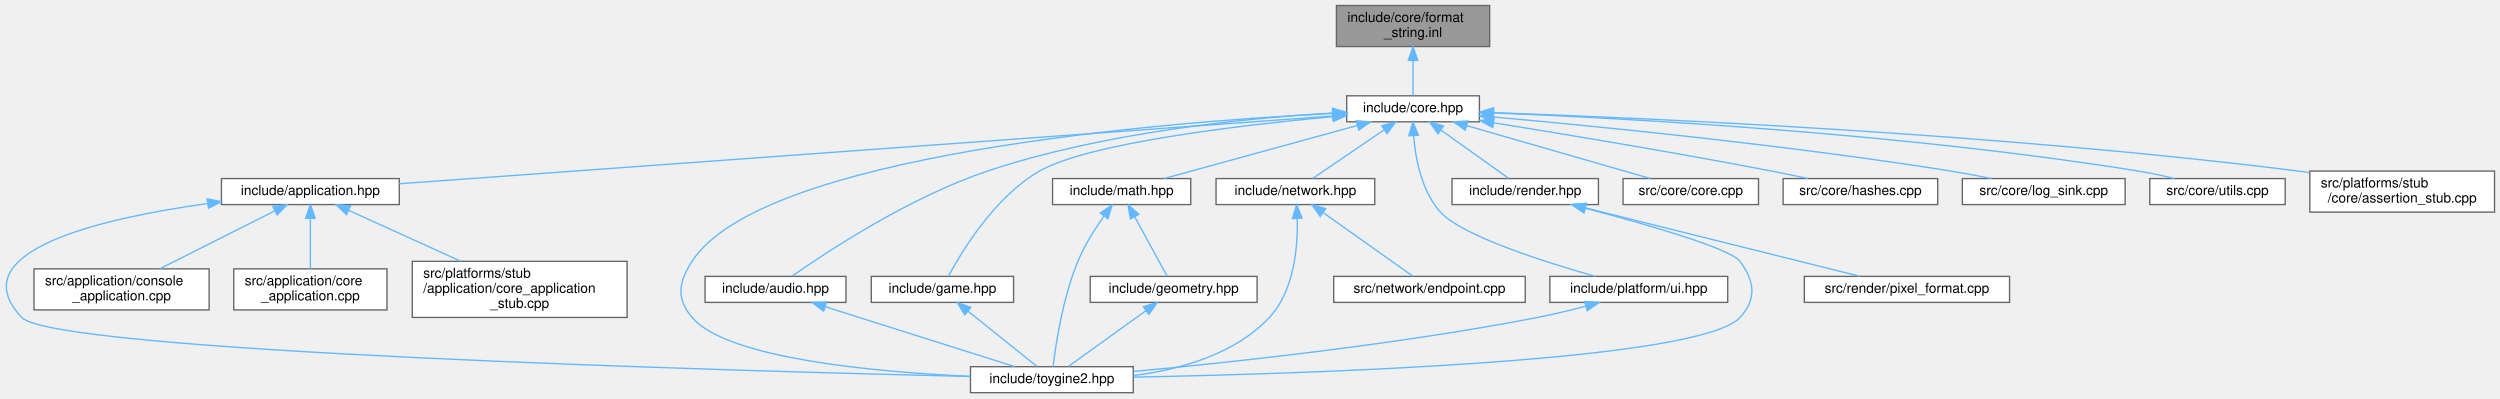
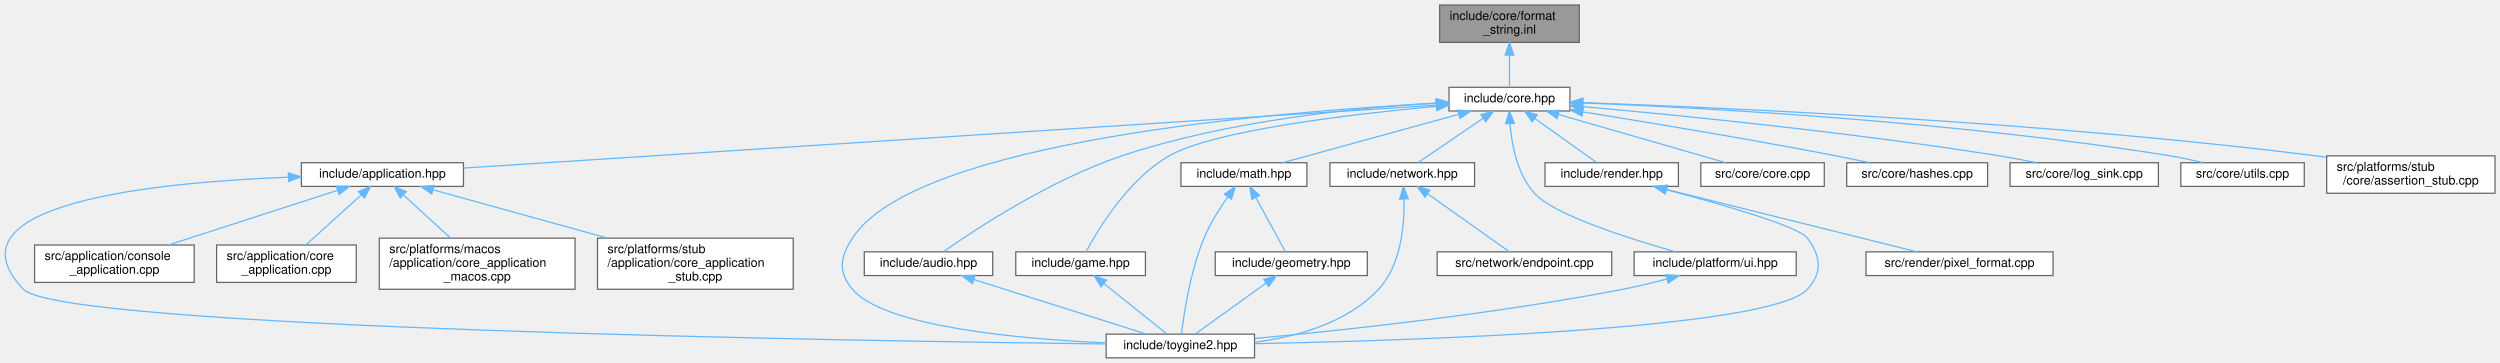
- <svg xmlns="http://www.w3.org/2000/svg" xmlns:xlink="http://www.w3.org/1999/xlink" width="1827pt" height="291pt" viewBox="0.00 0.00 1827.36 291.00">
+ <svg xmlns="http://www.w3.org/2000/svg" xmlns:xlink="http://www.w3.org/1999/xlink" width="2005pt" height="291pt" viewBox="0.00 0.00 2005.25 291.00">
  <g id="graph0" class="graph" transform="scale(1 1) rotate(0) translate(4 287)">
    <g id="Node000001" class="node">
      <g id="a_Node000001">
        <a xlink:title="Inline implementations for toy::FormatString.">
-           <polygon fill="#999999" stroke="#666666" points="1084.86,-283 972.86,-283 972.86,-253 1084.86,-253 1084.86,-283" />
-           <text text-anchor="start" x="980.86" y="-271" font-family="Helvetica,sans-Serif" font-size="10.00">include/core/format</text>
-           <text text-anchor="middle" x="1028.86" y="-260" font-family="Helvetica,sans-Serif" font-size="10.00">_string.inl</text>
+           <polygon fill="#999999" stroke="#666666" points="1262.75,-283 1150.75,-283 1150.75,-253 1262.75,-253 1262.75,-283" />
+           <text text-anchor="start" x="1158.75" y="-271" font-family="Helvetica,sans-Serif" font-size="10.00">include/core/format</text>
+           <text text-anchor="middle" x="1206.75" y="-260" font-family="Helvetica,sans-Serif" font-size="10.00">_string.inl</text>
        </a>
      </g>
    </g>
    <g id="Node000002" class="node">
      <g id="a_Node000002">
        <a xlink:href="../../da/d47/core_8hpp.html" target="_top" xlink:title="Umbrella header for the engine core module.">
-           <polygon fill="white" stroke="#666666" points="1077.36,-217 980.36,-217 980.36,-198 1077.36,-198 1077.36,-217" />
-           <text text-anchor="middle" x="1028.86" y="-205" font-family="Helvetica,sans-Serif" font-size="10.00">include/core.hpp</text>
+           <polygon fill="white" stroke="#666666" points="1255.25,-217 1158.25,-217 1158.25,-198 1255.25,-198 1255.25,-217" />
+           <text text-anchor="middle" x="1206.75" y="-205" font-family="Helvetica,sans-Serif" font-size="10.00">include/core.hpp</text>
        </a>
      </g>
    </g>
    <g id="edge1_Node000001_Node000002" class="edge">
      <g id="a_edge1_Node000001_Node000002">
        <a xlink:title=" ">
-           <path fill="none" stroke="#63b8ff" d="M1028.86,-242.75C1028.86,-233.72 1028.86,-224.03 1028.86,-217.27" />
-           <polygon fill="#63b8ff" stroke="#63b8ff" points="1025.36,-242.84 1028.86,-252.84 1032.36,-242.84 1025.36,-242.84" />
+           <path fill="none" stroke="#63b8ff" d="M1206.75,-242.75C1206.75,-233.72 1206.75,-224.03 1206.75,-217.27" />
+           <polygon fill="#63b8ff" stroke="#63b8ff" points="1203.25,-242.84 1206.75,-252.84 1210.25,-242.84 1203.25,-242.84" />
        </a>
      </g>
    </g>
    <g id="Node000003" class="node">
      <g id="a_Node000003">
        <a xlink:href="../../d4/d01/application_8hpp.html" target="_top" xlink:title="Umbrella header for the application module.">
-           <polygon fill="white" stroke="#666666" points="287.86,-156.5 157.86,-156.5 157.86,-137.5 287.86,-137.5 287.86,-156.5" />
-           <text text-anchor="middle" x="222.86" y="-144.5" font-family="Helvetica,sans-Serif" font-size="10.00">include/application.hpp</text>
+           <polygon fill="white" stroke="#666666" points="367.75,-156.5 237.75,-156.5 237.75,-137.5 367.75,-137.5 367.75,-156.5" />
+           <text text-anchor="middle" x="302.75" y="-144.5" font-family="Helvetica,sans-Serif" font-size="10.00">include/application.hpp</text>
        </a>
      </g>
    </g>
    <g id="edge2_Node000002_Node000003" class="edge">
      <g id="a_edge2_Node000002_Node000003">
        <a xlink:title=" ">
-           <path fill="none" stroke="#63b8ff" d="M970.1,-202.23C823.26,-191.58 441.16,-163.84 287.88,-152.72" />
-           <polygon fill="#63b8ff" stroke="#63b8ff" points="970.03,-205.74 980.26,-202.97 970.54,-198.76 970.03,-205.74" />
+           <path fill="none" stroke="#63b8ff" d="M1147.93,-202.69C986.34,-192.24 536.48,-163.13 367.77,-152.21" />
+           <polygon fill="#63b8ff" stroke="#63b8ff" points="1147.95,-206.2 1158.15,-203.35 1148.4,-199.22 1147.95,-206.2" />
        </a>
      </g>
    </g>
    <g id="Node000004" class="node">
      <g id="a_Node000004">
        <a xlink:href="../../d8/d8c/toygine2_8hpp.html" target="_top" xlink:title="Main umbrella header for the engine.">
-           <polygon fill="white" stroke="#666666" points="824.36,-19 705.36,-19 705.36,0 824.36,0 824.36,-19" />
-           <text text-anchor="middle" x="764.86" y="-7" font-family="Helvetica,sans-Serif" font-size="10.00">include/toygine2.hpp</text>
-         </a>
-       </g>
-     </g>
-     <g id="edge23_Node000002_Node000004" class="edge">
-       <g id="a_edge23_Node000002_Node000004">
-         <a xlink:title=" ">
-           <path fill="none" stroke="#63b8ff" d="M969.91,-204.14C843.21,-197.61 552.34,-174.21 501.86,-96 491.98,-80.69 490.1,-68.92 501.86,-55 527.38,-24.8 635.86,-15.09 705.28,-11.97" />
-           <polygon fill="#63b8ff" stroke="#63b8ff" points="970.03,-207.65 980.19,-204.66 970.38,-200.66 970.03,-207.65" />
-         </a>
-       </g>
-     </g>
-     <g id="Node000008" class="node">
-       <g id="a_Node000008">
-         <a xlink:href="../../d1/d71/audio_8hpp.html" target="_top" xlink:title="Umbrella header for the audio module.">
-           <polygon fill="white" stroke="#666666" points="614.36,-85 511.36,-85 511.36,-66 614.36,-66 614.36,-85" />
-           <text text-anchor="middle" x="562.86" y="-73" font-family="Helvetica,sans-Serif" font-size="10.00">include/audio.hpp</text>
-         </a>
-       </g>
-     </g>
-     <g id="edge7_Node000002_Node000008" class="edge">
-       <g id="a_edge7_Node000002_Node000008">
-         <a xlink:title=" ">
-           <path fill="none" stroke="#63b8ff" d="M969.95,-204.38C906.31,-200.66 802.62,-190.38 717.86,-162 660.74,-142.87 600.23,-102.92 575,-85.24" />
-           <polygon fill="#63b8ff" stroke="#63b8ff" points="970.03,-207.89 980.2,-204.95 970.41,-200.9 970.03,-207.89" />
+           <polygon fill="white" stroke="#666666" points="1002.25,-19 883.25,-19 883.25,0 1002.25,0 1002.25,-19" />
+           <text text-anchor="middle" x="942.75" y="-7" font-family="Helvetica,sans-Serif" font-size="10.00">include/toygine2.hpp</text>
+         </a>
+       </g>
+     </g>
+     <g id="edge24_Node000002_Node000004" class="edge">
+       <g id="a_edge24_Node000002_Node000004">
+         <a xlink:title=" ">
+           <path fill="none" stroke="#63b8ff" d="M1147.8,-204.14C1021.1,-197.61 730.23,-174.21 679.75,-96 669.87,-80.69 667.99,-68.92 679.75,-55 705.27,-24.8 813.75,-15.09 883.17,-11.97" />
+           <polygon fill="#63b8ff" stroke="#63b8ff" points="1147.93,-207.65 1158.09,-204.66 1148.27,-200.66 1147.93,-207.65" />
        </a>
      </g>
    </g>
    <g id="Node000009" class="node">
      <g id="a_Node000009">
-         <a xlink:href="../../d8/d39/game_8hpp.html" target="_top" xlink:title="Umbrella header for the game module.">
-           <polygon fill="white" stroke="#666666" points="736.86,-85 632.86,-85 632.86,-66 736.86,-66 736.86,-85" />
-           <text text-anchor="middle" x="684.86" y="-73" font-family="Helvetica,sans-Serif" font-size="10.00">include/game.hpp</text>
-         </a>
-       </g>
-     </g>
-     <g id="edge9_Node000002_Node000009" class="edge">
-       <g id="a_edge9_Node000002_Node000009">
-         <a xlink:title=" ">
-           <path fill="none" stroke="#63b8ff" d="M970.02,-201.75C901,-195.35 791.44,-182.36 755.86,-162 722.87,-143.12 698.61,-102.67 689.18,-85.02" />
-           <polygon fill="#63b8ff" stroke="#63b8ff" points="970.04,-205.27 980.32,-202.69 970.68,-198.3 970.04,-205.27" />
+         <a xlink:href="../../d1/d71/audio_8hpp.html" target="_top" xlink:title="Umbrella header for the audio module.">
+           <polygon fill="white" stroke="#666666" points="792.25,-85 689.25,-85 689.25,-66 792.25,-66 792.25,-85" />
+           <text text-anchor="middle" x="740.75" y="-73" font-family="Helvetica,sans-Serif" font-size="10.00">include/audio.hpp</text>
+         </a>
+       </g>
+     </g>
+     <g id="edge8_Node000002_Node000009" class="edge">
+       <g id="a_edge8_Node000002_Node000009">
+         <a xlink:title=" ">
+           <path fill="none" stroke="#63b8ff" d="M1147.85,-204.38C1084.2,-200.66 980.51,-190.38 895.75,-162 838.64,-142.87 778.12,-102.92 752.89,-85.24" />
+           <polygon fill="#63b8ff" stroke="#63b8ff" points="1147.92,-207.89 1158.09,-204.95 1148.3,-200.9 1147.92,-207.89" />
        </a>
      </g>
    </g>
    <g id="Node000010" class="node">
      <g id="a_Node000010">
+         <a xlink:href="../../d8/d39/game_8hpp.html" target="_top" xlink:title="Umbrella header for the game module.">
+           <polygon fill="white" stroke="#666666" points="914.75,-85 810.75,-85 810.75,-66 914.75,-66 914.75,-85" />
+           <text text-anchor="middle" x="862.75" y="-73" font-family="Helvetica,sans-Serif" font-size="10.00">include/game.hpp</text>
+         </a>
+       </g>
+     </g>
+     <g id="edge10_Node000002_Node000010" class="edge">
+       <g id="a_edge10_Node000002_Node000010">
+         <a xlink:title=" ">
+           <path fill="none" stroke="#63b8ff" d="M1147.92,-201.75C1078.89,-195.35 969.34,-182.36 933.75,-162 900.76,-143.12 876.5,-102.67 867.07,-85.02" />
+           <polygon fill="#63b8ff" stroke="#63b8ff" points="1147.94,-205.27 1158.21,-202.69 1148.57,-198.3 1147.94,-205.27" />
+         </a>
+       </g>
+     </g>
+     <g id="Node000011" class="node">
+       <g id="a_Node000011">
        <a xlink:href="../../d4/d78/math_8hpp.html" target="_top" xlink:title="Umbrella header for the math module.">
-           <polygon fill="white" stroke="#666666" points="866.36,-156.5 765.36,-156.5 765.36,-137.5 866.36,-137.5 866.36,-156.5" />
-           <text text-anchor="middle" x="815.86" y="-144.5" font-family="Helvetica,sans-Serif" font-size="10.00">include/math.hpp</text>
-         </a>
-       </g>
-     </g>
-     <g id="edge11_Node000002_Node000010" class="edge">
-       <g id="a_edge11_Node000002_Node000010">
-         <a xlink:title=" ">
-           <path fill="none" stroke="#63b8ff" d="M988.17,-195.32C946.98,-184.01 884.2,-166.77 846.87,-156.52" />
-           <polygon fill="#63b8ff" stroke="#63b8ff" points="987.32,-198.72 997.89,-197.99 989.17,-191.97 987.32,-198.72" />
-         </a>
-       </g>
-     </g>
-     <g id="Node000012" class="node">
-       <g id="a_Node000012">
+           <polygon fill="white" stroke="#666666" points="1044.25,-156.5 943.25,-156.5 943.25,-137.5 1044.25,-137.5 1044.25,-156.5" />
+           <text text-anchor="middle" x="993.75" y="-144.5" font-family="Helvetica,sans-Serif" font-size="10.00">include/math.hpp</text>
+         </a>
+       </g>
+     </g>
+     <g id="edge12_Node000002_Node000011" class="edge">
+       <g id="a_edge12_Node000002_Node000011">
+         <a xlink:title=" ">
+           <path fill="none" stroke="#63b8ff" d="M1166.06,-195.32C1124.87,-184.01 1062.09,-166.77 1024.76,-156.52" />
+           <polygon fill="#63b8ff" stroke="#63b8ff" points="1165.21,-198.72 1175.78,-197.99 1167.07,-191.97 1165.21,-198.72" />
+         </a>
+       </g>
+     </g>
+     <g id="Node000013" class="node">
+       <g id="a_Node000013">
        <a xlink:href="../../d6/d67/network_8hpp.html" target="_top" xlink:title="Umbrella header for the network module.">
-           <polygon fill="white" stroke="#666666" points="1000.86,-156.5 884.86,-156.5 884.86,-137.5 1000.86,-137.5 1000.86,-156.5" />
-           <text text-anchor="middle" x="942.86" y="-144.5" font-family="Helvetica,sans-Serif" font-size="10.00">include/network.hpp</text>
-         </a>
-       </g>
-     </g>
-     <g id="edge15_Node000002_Node000012" class="edge">
-       <g id="a_edge15_Node000002_Node000012">
-         <a xlink:title=" ">
-           <path fill="none" stroke="#63b8ff" d="M1007.78,-192.16C991.44,-181.05 969.34,-166.01 955.6,-156.67" />
-           <polygon fill="#63b8ff" stroke="#63b8ff" points="1005.94,-195.14 1016.17,-197.87 1009.87,-189.35 1005.94,-195.14" />
-         </a>
-       </g>
-     </g>
-     <g id="Node000014" class="node">
-       <g id="a_Node000014">
-         <a xlink:href="../../de/dd6/ui_8hpp.html" target="_top" xlink:title="Umbrella header for platform UI types.">
-           <polygon fill="white" stroke="#666666" points="1258.86,-85 1128.86,-85 1128.86,-66 1258.86,-66 1258.86,-85" />
-           <text text-anchor="middle" x="1193.86" y="-73" font-family="Helvetica,sans-Serif" font-size="10.00">include/platform/ui.hpp</text>
-         </a>
-       </g>
-     </g>
-     <g id="edge18_Node000002_Node000014" class="edge">
-       <g id="a_edge18_Node000002_Node000014">
-         <a xlink:title=" ">
-           <path fill="none" stroke="#63b8ff" d="M1029.27,-187.86C1030.6,-171.28 1035.02,-147.35 1048.86,-132 1064.34,-114.83 1124.16,-95.76 1161.96,-85.04" />
-           <polygon fill="#63b8ff" stroke="#63b8ff" points="1025.77,-187.8 1028.77,-197.97 1032.76,-188.15 1025.77,-187.8" />
+           <polygon fill="white" stroke="#666666" points="1178.75,-156.5 1062.75,-156.5 1062.75,-137.5 1178.75,-137.5 1178.75,-156.5" />
+           <text text-anchor="middle" x="1120.75" y="-144.5" font-family="Helvetica,sans-Serif" font-size="10.00">include/network.hpp</text>
+         </a>
+       </g>
+     </g>
+     <g id="edge16_Node000002_Node000013" class="edge">
+       <g id="a_edge16_Node000002_Node000013">
+         <a xlink:title=" ">
+           <path fill="none" stroke="#63b8ff" d="M1185.67,-192.16C1169.33,-181.05 1147.24,-166.01 1133.5,-156.67" />
+           <polygon fill="#63b8ff" stroke="#63b8ff" points="1183.83,-195.14 1194.06,-197.87 1187.76,-189.35 1183.83,-195.14" />
        </a>
      </g>
    </g>
    <g id="Node000015" class="node">
      <g id="a_Node000015">
+         <a xlink:href="../../de/dd6/ui_8hpp.html" target="_top" xlink:title="Umbrella header for platform UI types.">
+           <polygon fill="white" stroke="#666666" points="1436.75,-85 1306.75,-85 1306.75,-66 1436.75,-66 1436.75,-85" />
+           <text text-anchor="middle" x="1371.75" y="-73" font-family="Helvetica,sans-Serif" font-size="10.00">include/platform/ui.hpp</text>
+         </a>
+       </g>
+     </g>
+     <g id="edge19_Node000002_Node000015" class="edge">
+       <g id="a_edge19_Node000002_Node000015">
+         <a xlink:title=" ">
+           <path fill="none" stroke="#63b8ff" d="M1207.16,-187.86C1208.49,-171.28 1212.91,-147.35 1226.75,-132 1242.23,-114.83 1302.05,-95.76 1339.85,-85.04" />
+           <polygon fill="#63b8ff" stroke="#63b8ff" points="1203.66,-187.8 1206.66,-197.97 1210.65,-188.15 1203.66,-187.8" />
+         </a>
+       </g>
+     </g>
+     <g id="Node000016" class="node">
+       <g id="a_Node000016">
        <a xlink:href="../../d6/d4b/render_8hpp.html" target="_top" xlink:title="Umbrella header for the render module.">
-           <polygon fill="white" stroke="#666666" points="1164.36,-156.5 1057.36,-156.5 1057.36,-137.5 1164.36,-137.5 1164.36,-156.5" />
-           <text text-anchor="middle" x="1110.86" y="-144.5" font-family="Helvetica,sans-Serif" font-size="10.00">include/render.hpp</text>
-         </a>
-       </g>
-     </g>
-     <g id="edge20_Node000002_Node000015" class="edge">
-       <g id="a_edge20_Node000002_Node000015">
-         <a xlink:title=" ">
-           <path fill="none" stroke="#63b8ff" d="M1049.4,-191.85C1064.93,-180.77 1085.73,-165.93 1098.71,-156.67" />
-           <polygon fill="#63b8ff" stroke="#63b8ff" points="1047.07,-189.21 1040.96,-197.87 1051.13,-194.91 1047.07,-189.21" />
-         </a>
-       </g>
-     </g>
-     <g id="Node000017" class="node">
-       <g id="a_Node000017">
-         <a xlink:href="../../da/de0/core_8cpp.html" target="_top" xlink:title="Implementation of toy::initialize() and toy::deInitialize() lifecycle functions.">
-           <polygon fill="white" stroke="#666666" points="1281.36,-156.5 1182.36,-156.5 1182.36,-137.5 1281.36,-137.5 1281.36,-156.5" />
-           <text text-anchor="middle" x="1231.86" y="-144.5" font-family="Helvetica,sans-Serif" font-size="10.00">src/core/core.cpp</text>
-         </a>
-       </g>
-     </g>
-     <g id="edge24_Node000002_Node000017" class="edge">
-       <g id="a_edge24_Node000002_Node000017">
-         <a xlink:title=" ">
-           <path fill="none" stroke="#63b8ff" d="M1068.14,-195.18C1107.41,-183.87 1166.89,-166.72 1202.31,-156.52" />
-           <polygon fill="#63b8ff" stroke="#63b8ff" points="1067.02,-191.86 1058.38,-197.99 1068.96,-198.59 1067.02,-191.86" />
+           <polygon fill="white" stroke="#666666" points="1342.25,-156.5 1235.25,-156.5 1235.25,-137.5 1342.25,-137.5 1342.25,-156.5" />
+           <text text-anchor="middle" x="1288.75" y="-144.5" font-family="Helvetica,sans-Serif" font-size="10.00">include/render.hpp</text>
+         </a>
+       </g>
+     </g>
+     <g id="edge21_Node000002_Node000016" class="edge">
+       <g id="a_edge21_Node000002_Node000016">
+         <a xlink:title=" ">
+           <path fill="none" stroke="#63b8ff" d="M1227.29,-191.85C1242.82,-180.77 1263.63,-165.93 1276.61,-156.67" />
+           <polygon fill="#63b8ff" stroke="#63b8ff" points="1224.96,-189.21 1218.85,-197.87 1229.03,-194.91 1224.96,-189.21" />
        </a>
      </g>
    </g>
    <g id="Node000018" class="node">
      <g id="a_Node000018">
-         <a xlink:href="../../db/d2d/hashes_8cpp.html" target="_top" xlink:title="Table-driven implementations of toy::crc8(), toy::crc16(), and toy::crc32().">
-           <polygon fill="white" stroke="#666666" points="1412.36,-156.5 1299.36,-156.5 1299.36,-137.5 1412.36,-137.5 1412.36,-156.5" />
-           <text text-anchor="middle" x="1355.86" y="-144.5" font-family="Helvetica,sans-Serif" font-size="10.00">src/core/hashes.cpp</text>
+         <a xlink:href="../../da/de0/core_8cpp.html" target="_top" xlink:title="Implementation of toy::initialize() and toy::deInitialize() lifecycle functions.">
+           <polygon fill="white" stroke="#666666" points="1459.25,-156.5 1360.25,-156.5 1360.25,-137.5 1459.25,-137.5 1459.25,-156.5" />
+           <text text-anchor="middle" x="1409.75" y="-144.5" font-family="Helvetica,sans-Serif" font-size="10.00">src/core/core.cpp</text>
        </a>
      </g>
    </g>
    <g id="edge25_Node000002_Node000018" class="edge">
      <g id="a_edge25_Node000002_Node000018">
        <a xlink:title=" ">
-           <path fill="none" stroke="#63b8ff" d="M1087.68,-197.27C1140.87,-188.74 1221.27,-175.4 1290.86,-162 1299.48,-160.34 1308.71,-158.43 1317.42,-156.57" />
-           <polygon fill="#63b8ff" stroke="#63b8ff" points="1087.07,-193.82 1077.75,-198.85 1088.18,-200.73 1087.07,-193.82" />
+           <path fill="none" stroke="#63b8ff" d="M1246.04,-195.18C1285.3,-183.87 1344.78,-166.72 1380.2,-156.52" />
+           <polygon fill="#63b8ff" stroke="#63b8ff" points="1244.91,-191.86 1236.27,-197.99 1246.85,-198.59 1244.91,-191.86" />
        </a>
      </g>
    </g>
    <g id="Node000019" class="node">
      <g id="a_Node000019">
-         <a xlink:href="../../d2/d51/log__sink_8cpp.html" target="_top" xlink:title="Out-of-line definitions for toy::log::ISink.">
-           <polygon fill="white" stroke="#666666" points="1549.36,-156.5 1430.36,-156.5 1430.36,-137.5 1549.36,-137.5 1549.36,-156.5" />
-           <text text-anchor="middle" x="1489.86" y="-144.5" font-family="Helvetica,sans-Serif" font-size="10.00">src/core/log_sink.cpp</text>
+         <a xlink:href="../../db/d2d/hashes_8cpp.html" target="_top" xlink:title="Table-driven implementations of toy::crc8(), toy::crc16(), and toy::crc32().">
+           <polygon fill="white" stroke="#666666" points="1590.25,-156.5 1477.25,-156.5 1477.25,-137.5 1590.25,-137.5 1590.25,-156.5" />
+           <text text-anchor="middle" x="1533.75" y="-144.5" font-family="Helvetica,sans-Serif" font-size="10.00">src/core/hashes.cpp</text>
        </a>
      </g>
    </g>
    <g id="edge26_Node000002_Node000019" class="edge">
      <g id="a_edge26_Node000002_Node000019">
        <a xlink:title=" ">
-           <path fill="none" stroke="#63b8ff" d="M1087.44,-201.53C1164.43,-194.62 1303.75,-180.81 1421.86,-162 1431.5,-160.46 1441.85,-158.5 1451.49,-156.53" />
-           <polygon fill="#63b8ff" stroke="#63b8ff" points="1087.1,-198.05 1077.45,-202.42 1087.73,-205.02 1087.1,-198.05" />
+           <path fill="none" stroke="#63b8ff" d="M1265.57,-197.27C1318.76,-188.74 1399.16,-175.4 1468.75,-162 1477.37,-160.34 1486.6,-158.43 1495.32,-156.57" />
+           <polygon fill="#63b8ff" stroke="#63b8ff" points="1264.96,-193.82 1255.64,-198.85 1266.07,-200.73 1264.96,-193.82" />
        </a>
      </g>
    </g>
    <g id="Node000020" class="node">
      <g id="a_Node000020">
-         <a xlink:href="../../de/d06/utils_8cpp.html" target="_top" xlink:title="Definitions for string, encoding, and number utilities declared in core/utils.hpp.">
-           <polygon fill="white" stroke="#666666" points="1666.36,-156.5 1567.36,-156.5 1567.36,-137.5 1666.36,-137.5 1666.36,-156.5" />
-           <text text-anchor="middle" x="1616.86" y="-144.5" font-family="Helvetica,sans-Serif" font-size="10.00">src/core/utils.cpp</text>
+         <a xlink:href="../../d2/d51/log__sink_8cpp.html" target="_top" xlink:title="Out-of-line definitions for toy::log::ISink.">
+           <polygon fill="white" stroke="#666666" points="1727.25,-156.5 1608.25,-156.5 1608.25,-137.5 1727.25,-137.5 1727.25,-156.5" />
+           <text text-anchor="middle" x="1667.75" y="-144.5" font-family="Helvetica,sans-Serif" font-size="10.00">src/core/log_sink.cpp</text>
        </a>
      </g>
    </g>
    <g id="edge27_Node000002_Node000020" class="edge">
      <g id="a_edge27_Node000002_Node000020">
        <a xlink:title=" ">
-           <path fill="none" stroke="#63b8ff" d="M1087.4,-204.51C1185.48,-200.53 1388.95,-189.47 1558.86,-162 1567.55,-160.59 1576.87,-158.58 1585.43,-156.51" />
-           <polygon fill="#63b8ff" stroke="#63b8ff" points="1087.25,-201.02 1077.39,-204.91 1087.52,-208.01 1087.25,-201.02" />
+           <path fill="none" stroke="#63b8ff" d="M1265.33,-201.53C1342.32,-194.62 1481.64,-180.81 1599.75,-162 1609.4,-160.46 1619.74,-158.5 1629.39,-156.53" />
+           <polygon fill="#63b8ff" stroke="#63b8ff" points="1265,-198.05 1255.35,-202.42 1265.62,-205.02 1265,-198.05" />
        </a>
      </g>
    </g>
    <g id="Node000021" class="node">
      <g id="a_Node000021">
-         <a xlink:href="../../d7/d90/assertion__stub_8cpp.html" target="_top" xlink:title="Stub definitions for the assertion callback API declared in core/assertion.hpp.">
-           <polygon fill="white" stroke="#666666" points="1819.36,-162 1684.36,-162 1684.36,-132 1819.36,-132 1819.36,-162" />
-           <text text-anchor="start" x="1692.36" y="-150" font-family="Helvetica,sans-Serif" font-size="10.00">src/platforms/stub</text>
-           <text text-anchor="middle" x="1751.86" y="-139" font-family="Helvetica,sans-Serif" font-size="10.00">/core/assertion_stub.cpp</text>
+         <a xlink:href="../../de/d06/utils_8cpp.html" target="_top" xlink:title="Definitions for string, encoding, and number utilities declared in core/utils.hpp.">
+           <polygon fill="white" stroke="#666666" points="1844.25,-156.5 1745.25,-156.5 1745.25,-137.5 1844.25,-137.5 1844.25,-156.5" />
+           <text text-anchor="middle" x="1794.75" y="-144.5" font-family="Helvetica,sans-Serif" font-size="10.00">src/core/utils.cpp</text>
        </a>
      </g>
    </g>
    <g id="edge28_Node000002_Node000021" class="edge">
      <g id="a_edge28_Node000002_Node000021">
        <a xlink:title=" ">
-           <path fill="none" stroke="#63b8ff" d="M1088,-204.68C1202.08,-200.67 1460.29,-189.18 1675.86,-162 1678.52,-161.66 1681.23,-161.3 1683.97,-160.9" />
-           <polygon fill="#63b8ff" stroke="#63b8ff" points="1087.62,-201.19 1077.74,-205.03 1087.86,-208.19 1087.62,-201.19" />
+           <path fill="none" stroke="#63b8ff" d="M1265.3,-204.51C1363.37,-200.53 1566.84,-189.47 1736.75,-162 1745.45,-160.59 1754.76,-158.58 1763.33,-156.51" />
+           <polygon fill="#63b8ff" stroke="#63b8ff" points="1265.14,-201.02 1255.29,-204.91 1265.42,-208.01 1265.14,-201.02" />
+         </a>
+       </g>
+     </g>
+     <g id="Node000022" class="node">
+       <g id="a_Node000022">
+         <a xlink:href="../../d7/d90/assertion__stub_8cpp.html" target="_top" xlink:title="Stub definitions for the assertion callback API declared in core/assertion.hpp.">
+           <polygon fill="white" stroke="#666666" points="1997.25,-162 1862.25,-162 1862.25,-132 1997.25,-132 1997.25,-162" />
+           <text text-anchor="start" x="1870.25" y="-150" font-family="Helvetica,sans-Serif" font-size="10.00">src/platforms/stub</text>
+           <text text-anchor="middle" x="1929.75" y="-139" font-family="Helvetica,sans-Serif" font-size="10.00">/core/assertion_stub.cpp</text>
+         </a>
+       </g>
+     </g>
+     <g id="edge29_Node000002_Node000022" class="edge">
+       <g id="a_edge29_Node000002_Node000022">
+         <a xlink:title=" ">
+           <path fill="none" stroke="#63b8ff" d="M1265.89,-204.68C1379.97,-200.67 1638.19,-189.18 1853.75,-162 1856.42,-161.66 1859.13,-161.3 1861.86,-160.9" />
+           <polygon fill="#63b8ff" stroke="#63b8ff" points="1265.51,-201.19 1255.64,-205.03 1265.75,-208.19 1265.51,-201.19" />
        </a>
      </g>
    </g>
    <g id="edge3_Node000003_Node000004" class="edge">
      <g id="a_edge3_Node000003_Node000004">
        <a xlink:title=" ">
-           <path fill="none" stroke="#63b8ff" d="M147.52,-138.23C69.88,-127.43 -33.84,-103.48 11.86,-55 35.54,-29.88 531.14,-15.95 705.13,-11.82" />
-           <polygon fill="#63b8ff" stroke="#63b8ff" points="147.43,-141.75 157.8,-139.61 148.36,-134.81 147.43,-141.75" />
+           <path fill="none" stroke="#63b8ff" d="M227.34,-144.88C121.57,-140.86 -50.96,-123.94 14.75,-55 44.75,-23.53 682.58,-13.5 883.02,-11.12" />
+           <polygon fill="#63b8ff" stroke="#63b8ff" points="227.24,-148.38 237.36,-145.23 227.49,-141.38 227.24,-148.38" />
        </a>
      </g>
    </g>
    <g id="Node000005" class="node">
      <g id="a_Node000005">
        <a xlink:href="../../db/db6/console__application_8cpp.html" target="_top" xlink:title="Implementations for toy::application::ConsoleApplication.">
-           <polygon fill="white" stroke="#666666" points="148.86,-90.5 20.86,-90.5 20.86,-60.5 148.86,-60.5 148.86,-90.5" />
-           <text text-anchor="start" x="28.86" y="-78.5" font-family="Helvetica,sans-Serif" font-size="10.00">src/application/console</text>
-           <text text-anchor="middle" x="84.86" y="-67.5" font-family="Helvetica,sans-Serif" font-size="10.00">_application.cpp</text>
+           <polygon fill="white" stroke="#666666" points="151.75,-90.5 23.75,-90.5 23.75,-60.5 151.75,-60.5 151.75,-90.5" />
+           <text text-anchor="start" x="31.75" y="-78.5" font-family="Helvetica,sans-Serif" font-size="10.00">src/application/console</text>
+           <text text-anchor="middle" x="87.75" y="-67.5" font-family="Helvetica,sans-Serif" font-size="10.00">_application.cpp</text>
        </a>
      </g>
    </g>
    <g id="edge4_Node000003_Node000005" class="edge">
      <g id="a_edge4_Node000003_Node000005">
        <a xlink:title=" ">
-           <path fill="none" stroke="#63b8ff" d="M196.72,-132.84C172.7,-120.74 137.21,-102.86 112.67,-90.51" />
-           <polygon fill="#63b8ff" stroke="#63b8ff" points="195.43,-136.11 205.94,-137.48 198.58,-129.85 195.43,-136.11" />
+           <path fill="none" stroke="#63b8ff" d="M266.44,-134.26C229.06,-122.18 170.84,-103.36 131.08,-90.51" />
+           <polygon fill="#63b8ff" stroke="#63b8ff" points="265.8,-137.73 276.39,-137.48 267.95,-131.07 265.8,-137.73" />
        </a>
      </g>
    </g>
    <g id="Node000006" class="node">
      <g id="a_Node000006">
        <a xlink:href="../../d0/dbb/core__application_8cpp.html" target="_top" xlink:title="Implementations for toy::application::CoreApplication.">
-           <polygon fill="white" stroke="#666666" points="278.86,-90.5 166.86,-90.5 166.86,-60.5 278.86,-60.5 278.86,-90.5" />
-           <text text-anchor="start" x="174.86" y="-78.5" font-family="Helvetica,sans-Serif" font-size="10.00">src/application/core</text>
-           <text text-anchor="middle" x="222.86" y="-67.5" font-family="Helvetica,sans-Serif" font-size="10.00">_application.cpp</text>
+           <polygon fill="white" stroke="#666666" points="281.75,-90.5 169.75,-90.5 169.75,-60.5 281.75,-60.5 281.75,-90.5" />
+           <text text-anchor="start" x="177.75" y="-78.5" font-family="Helvetica,sans-Serif" font-size="10.00">src/application/core</text>
+           <text text-anchor="middle" x="225.75" y="-67.5" font-family="Helvetica,sans-Serif" font-size="10.00">_application.cpp</text>
        </a>
      </g>
    </g>
    <g id="edge5_Node000003_Node000006" class="edge">
      <g id="a_edge5_Node000003_Node000006">
        <a xlink:title=" ">
-           <path fill="none" stroke="#63b8ff" d="M222.86,-127.21C222.86,-115.69 222.86,-101.18 222.86,-90.64" />
-           <polygon fill="#63b8ff" stroke="#63b8ff" points="219.36,-127.48 222.86,-137.48 226.36,-127.48 219.36,-127.48" />
+           <path fill="none" stroke="#63b8ff" d="M285.81,-130.71C272.57,-118.76 254.32,-102.28 241.42,-90.64" />
+           <polygon fill="#63b8ff" stroke="#63b8ff" points="283.54,-133.38 293.31,-137.48 288.23,-128.18 283.54,-133.38" />
        </a>
      </g>
    </g>
    <g id="Node000007" class="node">
      <g id="a_Node000007">
-         <a xlink:href="../../db/da8/core__application__stub_8cpp.html" target="_top" xlink:title="Stub implementation of toy::application::CoreApplication::sleep() for platforms without OS sleep supp...">
-           <polygon fill="white" stroke="#666666" points="454.36,-96 297.36,-96 297.36,-55 454.36,-55 454.36,-96" />
-           <text text-anchor="start" x="305.36" y="-84" font-family="Helvetica,sans-Serif" font-size="10.00">src/platforms/stub</text>
-           <text text-anchor="start" x="305.36" y="-73" font-family="Helvetica,sans-Serif" font-size="10.00">/application/core_application</text>
-           <text text-anchor="middle" x="375.86" y="-62" font-family="Helvetica,sans-Serif" font-size="10.00">_stub.cpp</text>
+         <a xlink:href="../../d8/d89/core__application__macos_8cpp.html" target="_top" xlink:title="macOS implementations of toy::application::CoreApplication via POSIX APIs.">
+           <polygon fill="white" stroke="#666666" points="457.25,-96 300.25,-96 300.25,-55 457.25,-55 457.25,-96" />
+           <text text-anchor="start" x="308.25" y="-84" font-family="Helvetica,sans-Serif" font-size="10.00">src/platforms/macos</text>
+           <text text-anchor="start" x="308.25" y="-73" font-family="Helvetica,sans-Serif" font-size="10.00">/application/core_application</text>
+           <text text-anchor="middle" x="378.75" y="-62" font-family="Helvetica,sans-Serif" font-size="10.00">_macos.cpp</text>
        </a>
      </g>
    </g>
    <g id="edge6_Node000003_Node000007" class="edge">
      <g id="a_edge6_Node000003_Node000007">
        <a xlink:title=" ">
-           <path fill="none" stroke="#63b8ff" d="M250.8,-133.31C273.73,-122.89 306.59,-107.97 332.87,-96.03" />
-           <polygon fill="#63b8ff" stroke="#63b8ff" points="249.28,-130.16 241.62,-137.48 252.17,-136.53 249.28,-130.16" />
-         </a>
-       </g>
-     </g>
-     <g id="edge8_Node000008_Node000004" class="edge">
-       <g id="a_edge8_Node000008_Node000004">
-         <a xlink:title=" ">
-           <path fill="none" stroke="#63b8ff" d="M599.19,-62.86C607.31,-60.27 615.88,-57.54 623.86,-55 663.49,-42.41 709.43,-27.93 737.82,-19" />
-           <polygon fill="#63b8ff" stroke="#63b8ff" points="598.04,-59.56 589.58,-65.94 600.17,-66.22 598.04,-59.56" />
-         </a>
-       </g>
-     </g>
-     <g id="edge10_Node000009_Node000004" class="edge">
-       <g id="a_edge10_Node000009_Node000004">
-         <a xlink:title=" ">
-           <path fill="none" stroke="#63b8ff" d="M703.63,-59.49C719.29,-46.96 741.07,-29.54 753.99,-19.2" />
-           <polygon fill="#63b8ff" stroke="#63b8ff" points="701.27,-56.89 695.65,-65.87 705.65,-62.35 701.27,-56.89" />
-         </a>
-       </g>
-     </g>
-     <g id="edge14_Node000010_Node000004" class="edge">
-       <g id="a_edge14_Node000010_Node000004">
-         <a xlink:title=" ">
-           <path fill="none" stroke="#63b8ff" d="M802.87,-129.01C796.31,-119.71 788.73,-107.71 783.86,-96 772.71,-69.18 767.62,-34.79 765.76,-19.05" />
-           <polygon fill="#63b8ff" stroke="#63b8ff" points="800.21,-131.32 808.95,-137.32 805.86,-127.18 800.21,-131.32" />
-         </a>
-       </g>
-     </g>
-     <g id="Node000011" class="node">
-       <g id="a_Node000011">
+           <path fill="none" stroke="#63b8ff" d="M319.76,-130.45C330.83,-120.32 345.37,-107.03 357.24,-96.17" />
+           <polygon fill="#63b8ff" stroke="#63b8ff" points="317.09,-128.15 312.07,-137.48 321.81,-133.31 317.09,-128.15" />
+         </a>
+       </g>
+     </g>
+     <g id="Node000008" class="node">
+       <g id="a_Node000008">
+         <a xlink:href="../../db/da8/core__application__stub_8cpp.html" target="_top" xlink:title="Stub implementation of toy::application::CoreApplication::sleep() for platforms without OS sleep supp...">
+           <polygon fill="white" stroke="#666666" points="632.25,-96 475.25,-96 475.25,-55 632.25,-55 632.25,-96" />
+           <text text-anchor="start" x="483.25" y="-84" font-family="Helvetica,sans-Serif" font-size="10.00">src/platforms/stub</text>
+           <text text-anchor="start" x="483.25" y="-73" font-family="Helvetica,sans-Serif" font-size="10.00">/application/core_application</text>
+           <text text-anchor="middle" x="553.75" y="-62" font-family="Helvetica,sans-Serif" font-size="10.00">_stub.cpp</text>
+         </a>
+       </g>
+     </g>
+     <g id="edge7_Node000003_Node000008" class="edge">
+       <g id="a_edge7_Node000003_Node000008">
+         <a xlink:title=" ">
+           <path fill="none" stroke="#63b8ff" d="M343.64,-134.68C381.37,-124.23 438.19,-108.5 483.23,-96.03" />
+           <polygon fill="#63b8ff" stroke="#63b8ff" points="342.24,-131.44 333.53,-137.48 344.1,-138.18 342.24,-131.44" />
+         </a>
+       </g>
+     </g>
+     <g id="edge9_Node000009_Node000004" class="edge">
+       <g id="a_edge9_Node000009_Node000004">
+         <a xlink:title=" ">
+           <path fill="none" stroke="#63b8ff" d="M777.08,-62.86C785.2,-60.27 793.77,-57.54 801.75,-55 841.39,-42.41 887.32,-27.93 915.71,-19" />
+           <polygon fill="#63b8ff" stroke="#63b8ff" points="775.93,-59.56 767.47,-65.94 778.06,-66.22 775.93,-59.56" />
+         </a>
+       </g>
+     </g>
+     <g id="edge11_Node000010_Node000004" class="edge">
+       <g id="a_edge11_Node000010_Node000004">
+         <a xlink:title=" ">
+           <path fill="none" stroke="#63b8ff" d="M881.52,-59.49C897.18,-46.96 918.96,-29.54 931.88,-19.2" />
+           <polygon fill="#63b8ff" stroke="#63b8ff" points="879.17,-56.89 873.54,-65.87 883.54,-62.35 879.17,-56.89" />
+         </a>
+       </g>
+     </g>
+     <g id="edge15_Node000011_Node000004" class="edge">
+       <g id="a_edge15_Node000011_Node000004">
+         <a xlink:title=" ">
+           <path fill="none" stroke="#63b8ff" d="M980.76,-129.01C974.2,-119.71 966.62,-107.71 961.75,-96 950.61,-69.18 945.52,-34.79 943.65,-19.05" />
+           <polygon fill="#63b8ff" stroke="#63b8ff" points="978.11,-131.32 986.84,-137.32 983.75,-127.18 978.11,-131.32" />
+         </a>
+       </g>
+     </g>
+     <g id="Node000012" class="node">
+       <g id="a_Node000012">
        <a xlink:href="../../db/dbb/geometry_8hpp.html" target="_top" xlink:title="Umbrella header for the geometry module.">
-           <polygon fill="white" stroke="#666666" points="914.86,-85 792.86,-85 792.86,-66 914.86,-66 914.86,-85" />
-           <text text-anchor="middle" x="853.86" y="-73" font-family="Helvetica,sans-Serif" font-size="10.00">include/geometry.hpp</text>
-         </a>
-       </g>
-     </g>
-     <g id="edge12_Node000010_Node000011" class="edge">
-       <g id="a_edge12_Node000010_Node000011">
-         <a xlink:title=" ">
-           <path fill="none" stroke="#63b8ff" d="M825.47,-128.43C833.04,-114.58 843.28,-95.86 849.16,-85.09" />
-           <polygon fill="#63b8ff" stroke="#63b8ff" points="822.25,-127.02 820.52,-137.48 828.39,-130.38 822.25,-127.02" />
-         </a>
-       </g>
-     </g>
-     <g id="edge13_Node000011_Node000004" class="edge">
-       <g id="a_edge13_Node000011_Node000004">
-         <a xlink:title=" ">
-           <path fill="none" stroke="#63b8ff" d="M833.47,-59.83C816.01,-47.28 791.47,-29.63 776.96,-19.2" />
-           <polygon fill="#63b8ff" stroke="#63b8ff" points="831.7,-62.87 841.86,-65.87 835.78,-57.19 831.7,-62.87" />
-         </a>
-       </g>
-     </g>
-     <g id="edge16_Node000012_Node000004" class="edge">
-       <g id="a_edge16_Node000012_Node000004">
-         <a xlink:title=" ">
-           <path fill="none" stroke="#63b8ff" d="M944.26,-127.22C944.7,-106.81 942.1,-74.5 923.86,-55 898.51,-27.89 858.12,-16.82 824.39,-12.5" />
-           <polygon fill="#63b8ff" stroke="#63b8ff" points="940.75,-127.27 943.76,-137.43 947.74,-127.61 940.75,-127.27" />
-         </a>
-       </g>
-     </g>
-     <g id="Node000013" class="node">
-       <g id="a_Node000013">
+           <polygon fill="white" stroke="#666666" points="1092.75,-85 970.75,-85 970.75,-66 1092.75,-66 1092.75,-85" />
+           <text text-anchor="middle" x="1031.75" y="-73" font-family="Helvetica,sans-Serif" font-size="10.00">include/geometry.hpp</text>
+         </a>
+       </g>
+     </g>
+     <g id="edge13_Node000011_Node000012" class="edge">
+       <g id="a_edge13_Node000011_Node000012">
+         <a xlink:title=" ">
+           <path fill="none" stroke="#63b8ff" d="M1003.36,-128.43C1010.93,-114.58 1021.17,-95.86 1027.06,-85.09" />
+           <polygon fill="#63b8ff" stroke="#63b8ff" points="1000.14,-127.02 998.41,-137.48 1006.28,-130.38 1000.14,-127.02" />
+         </a>
+       </g>
+     </g>
+     <g id="edge14_Node000012_Node000004" class="edge">
+       <g id="a_edge14_Node000012_Node000004">
+         <a xlink:title=" ">
+           <path fill="none" stroke="#63b8ff" d="M1011.36,-59.83C993.9,-47.28 969.36,-29.63 954.85,-19.2" />
+           <polygon fill="#63b8ff" stroke="#63b8ff" points="1009.59,-62.87 1019.75,-65.87 1013.68,-57.19 1009.59,-62.87" />
+         </a>
+       </g>
+     </g>
+     <g id="edge17_Node000013_Node000004" class="edge">
+       <g id="a_edge17_Node000013_Node000004">
+         <a xlink:title=" ">
+           <path fill="none" stroke="#63b8ff" d="M1122.15,-127.22C1122.59,-106.81 1119.99,-74.5 1101.75,-55 1076.4,-27.89 1036.01,-16.82 1002.28,-12.5" />
+           <polygon fill="#63b8ff" stroke="#63b8ff" points="1118.64,-127.27 1121.65,-137.43 1125.63,-127.61 1118.64,-127.27" />
+         </a>
+       </g>
+     </g>
+     <g id="Node000014" class="node">
+       <g id="a_Node000014">
        <a xlink:href="../../d3/d80/endpoint_8cpp.html" target="_top" xlink:title="Definitions for the toy::network::Endpoint destructor declared in network/endpoint....">
-           <polygon fill="white" stroke="#666666" points="1110.86,-85 970.86,-85 970.86,-66 1110.86,-66 1110.86,-85" />
-           <text text-anchor="middle" x="1040.86" y="-73" font-family="Helvetica,sans-Serif" font-size="10.00">src/network/endpoint.cpp</text>
-         </a>
-       </g>
-     </g>
-     <g id="edge17_Node000012_Node000013" class="edge">
-       <g id="a_edge17_Node000012_Node000013">
-         <a xlink:title=" ">
-           <path fill="none" stroke="#63b8ff" d="M963.21,-131.57C982.99,-117.54 1012.38,-96.7 1028.75,-85.09" />
-           <polygon fill="#63b8ff" stroke="#63b8ff" points="961.01,-128.84 954.88,-137.48 965.06,-134.55 961.01,-128.84" />
-         </a>
-       </g>
-     </g>
-     <g id="edge19_Node000014_Node000004" class="edge">
-       <g id="a_edge19_Node000014_Node000004">
-         <a xlink:title=" ">
-           <path fill="none" stroke="#63b8ff" d="M1154.93,-63.2C1143.68,-60.22 1131.35,-57.22 1119.86,-55 1016.95,-35.08 895.46,-22.09 824.6,-15.54" />
-           <polygon fill="#63b8ff" stroke="#63b8ff" points="1154.33,-66.67 1164.9,-65.91 1156.16,-59.91 1154.33,-66.67" />
-         </a>
-       </g>
-     </g>
-     <g id="edge21_Node000015_Node000004" class="edge">
-       <g id="a_edge21_Node000015_Node000004">
-         <a xlink:title=" ">
-           <path fill="none" stroke="#63b8ff" d="M1154.64,-134.88C1198.65,-123.27 1260.95,-105.45 1267.86,-96 1278.62,-81.29 1280.17,-68.44 1267.86,-55 1238.45,-22.87 951.53,-13.81 824.67,-11.36" />
-           <polygon fill="#63b8ff" stroke="#63b8ff" points="1153.51,-131.56 1144.73,-137.48 1155.29,-138.33 1153.51,-131.56" />
-         </a>
-       </g>
-     </g>
-     <g id="Node000016" class="node">
-       <g id="a_Node000016">
+           <polygon fill="white" stroke="#666666" points="1288.75,-85 1148.75,-85 1148.75,-66 1288.75,-66 1288.75,-85" />
+           <text text-anchor="middle" x="1218.75" y="-73" font-family="Helvetica,sans-Serif" font-size="10.00">src/network/endpoint.cpp</text>
+         </a>
+       </g>
+     </g>
+     <g id="edge18_Node000013_Node000014" class="edge">
+       <g id="a_edge18_Node000013_Node000014">
+         <a xlink:title=" ">
+           <path fill="none" stroke="#63b8ff" d="M1141.1,-131.57C1160.89,-117.54 1190.28,-96.7 1206.64,-85.09" />
+           <polygon fill="#63b8ff" stroke="#63b8ff" points="1138.9,-128.84 1132.77,-137.48 1142.95,-134.55 1138.9,-128.84" />
+         </a>
+       </g>
+     </g>
+     <g id="edge20_Node000015_Node000004" class="edge">
+       <g id="a_edge20_Node000015_Node000004">
+         <a xlink:title=" ">
+           <path fill="none" stroke="#63b8ff" d="M1332.82,-63.2C1321.58,-60.22 1309.24,-57.22 1297.75,-55 1194.85,-35.08 1073.35,-22.09 1002.49,-15.54" />
+           <polygon fill="#63b8ff" stroke="#63b8ff" points="1332.22,-66.67 1342.79,-65.91 1334.06,-59.91 1332.22,-66.67" />
+         </a>
+       </g>
+     </g>
+     <g id="edge22_Node000016_Node000004" class="edge">
+       <g id="a_edge22_Node000016_Node000004">
+         <a xlink:title=" ">
+           <path fill="none" stroke="#63b8ff" d="M1332.53,-134.88C1376.54,-123.27 1438.84,-105.45 1445.75,-96 1456.51,-81.29 1458.06,-68.44 1445.75,-55 1416.34,-22.87 1129.42,-13.81 1002.56,-11.36" />
+           <polygon fill="#63b8ff" stroke="#63b8ff" points="1331.41,-131.56 1322.62,-137.48 1333.18,-138.33 1331.41,-131.56" />
+         </a>
+       </g>
+     </g>
+     <g id="Node000017" class="node">
+       <g id="a_Node000017">
        <a xlink:href="../../db/d3d/pixel__format_8cpp.html" target="_top" xlink:title="Definitions for pixelFormatName() and pixelFormatFromName() declared in render/pixel_format....">
-           <polygon fill="white" stroke="#666666" points="1464.86,-85 1314.86,-85 1314.86,-66 1464.86,-66 1464.86,-85" />
-           <text text-anchor="middle" x="1389.86" y="-73" font-family="Helvetica,sans-Serif" font-size="10.00">src/render/pixel_format.cpp</text>
-         </a>
-       </g>
-     </g>
-     <g id="edge22_Node000015_Node000016" class="edge">
-       <g id="a_edge22_Node000015_Node000016">
-         <a xlink:title=" ">
-           <path fill="none" stroke="#63b8ff" d="M1154.98,-135.01C1210.52,-121.17 1304.8,-97.69 1355.37,-85.09" />
-           <polygon fill="#63b8ff" stroke="#63b8ff" points="1153.93,-131.66 1145.07,-137.48 1155.62,-138.46 1153.93,-131.66" />
+           <polygon fill="white" stroke="#666666" points="1642.75,-85 1492.75,-85 1492.75,-66 1642.75,-66 1642.75,-85" />
+           <text text-anchor="middle" x="1567.75" y="-73" font-family="Helvetica,sans-Serif" font-size="10.00">src/render/pixel_format.cpp</text>
+         </a>
+       </g>
+     </g>
+     <g id="edge23_Node000016_Node000017" class="edge">
+       <g id="a_edge23_Node000016_Node000017">
+         <a xlink:title=" ">
+           <path fill="none" stroke="#63b8ff" d="M1332.87,-135.01C1388.42,-121.17 1482.69,-97.69 1533.26,-85.09" />
+           <polygon fill="#63b8ff" stroke="#63b8ff" points="1331.82,-131.66 1322.97,-137.48 1333.51,-138.46 1331.82,-131.66" />
        </a>
      </g>
    </g>
  </g>
</svg>
